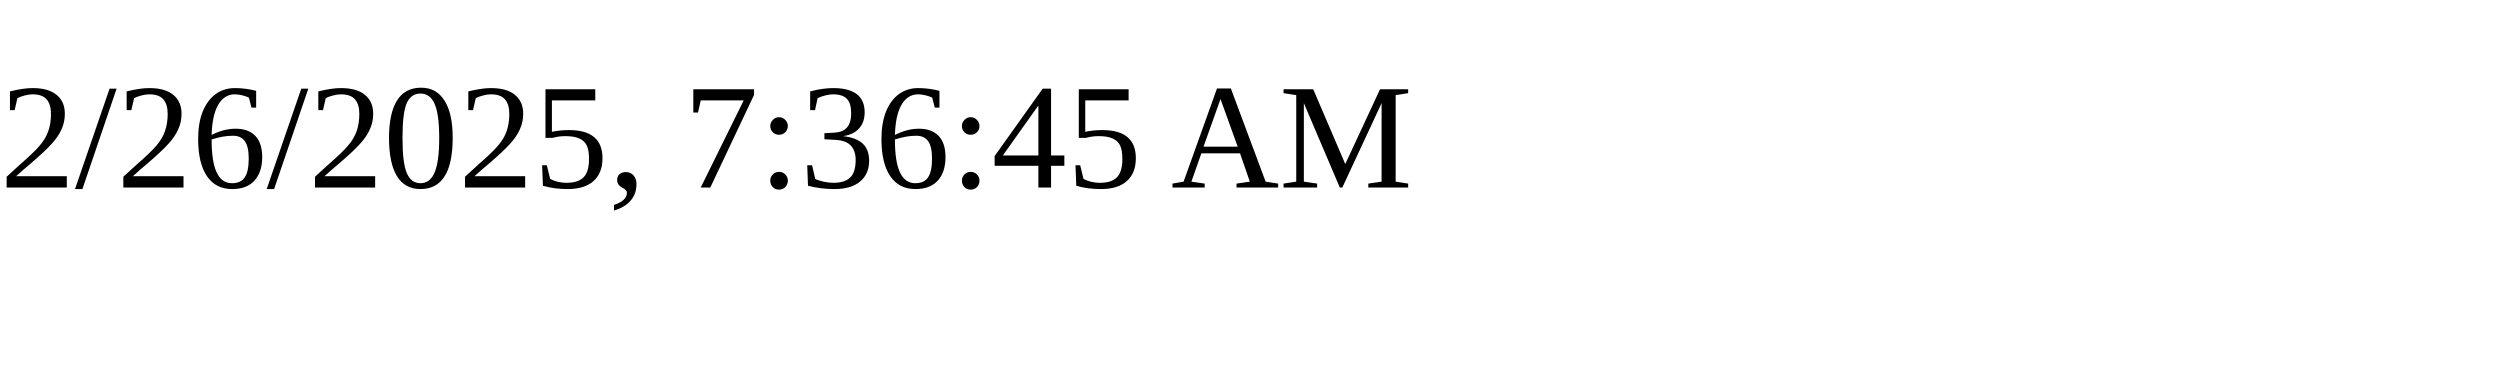
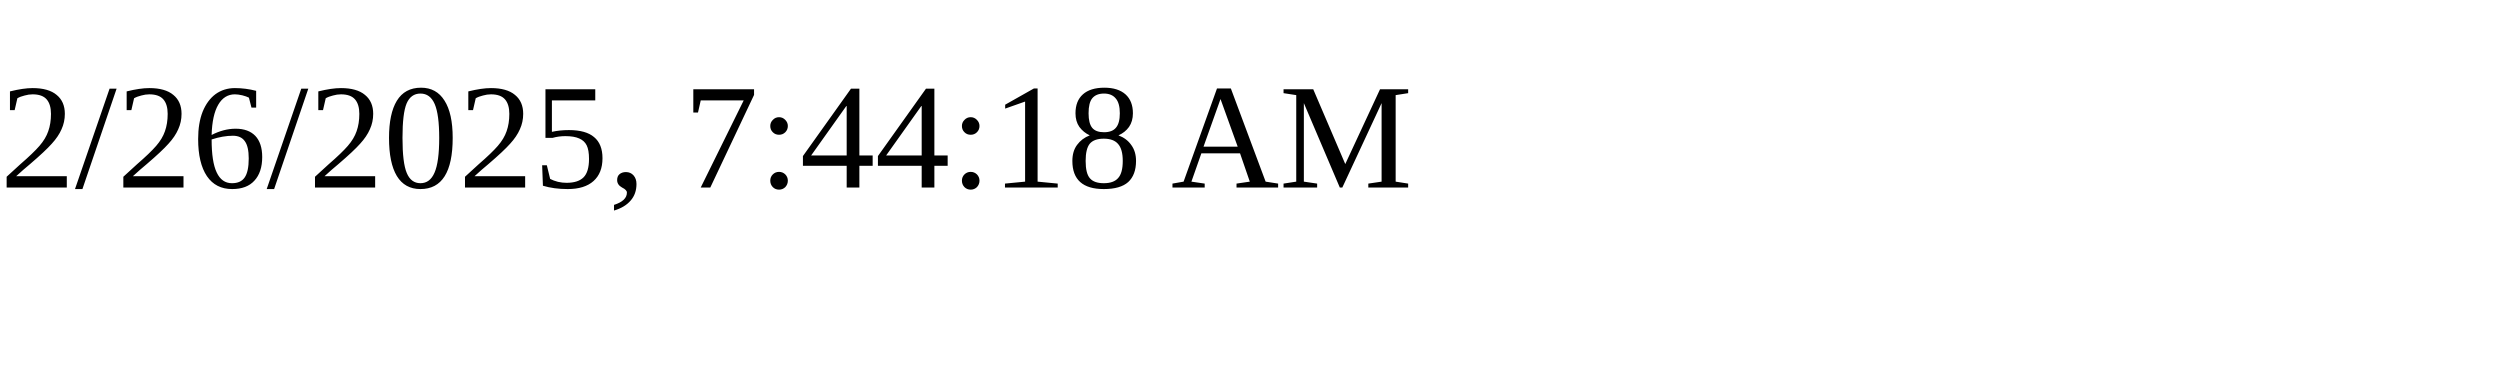
<svg xmlns="http://www.w3.org/2000/svg" height="30" width="200">
-   <text x="0" y="15">2/26/2025, 7:36:45 AM</text>
+   <text x="0" y="15">2/26/2025, 7:44:18 AM</text>
</svg>
